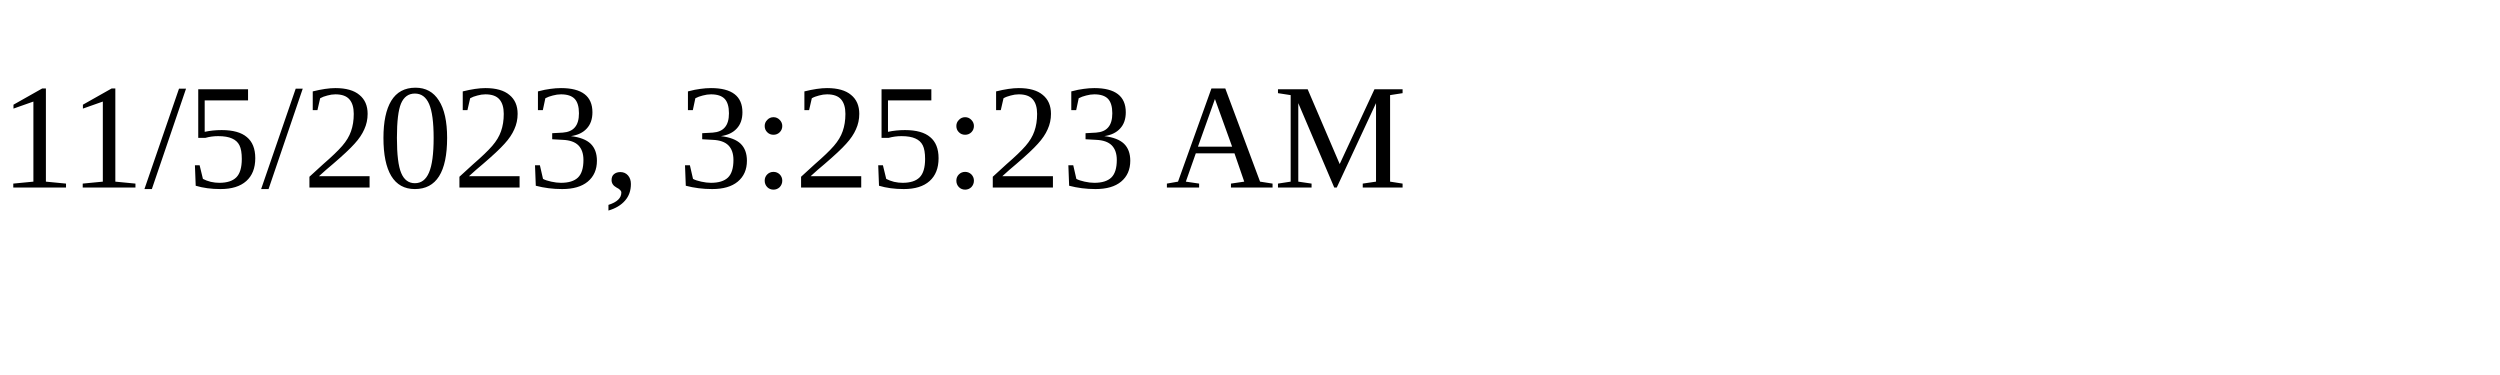
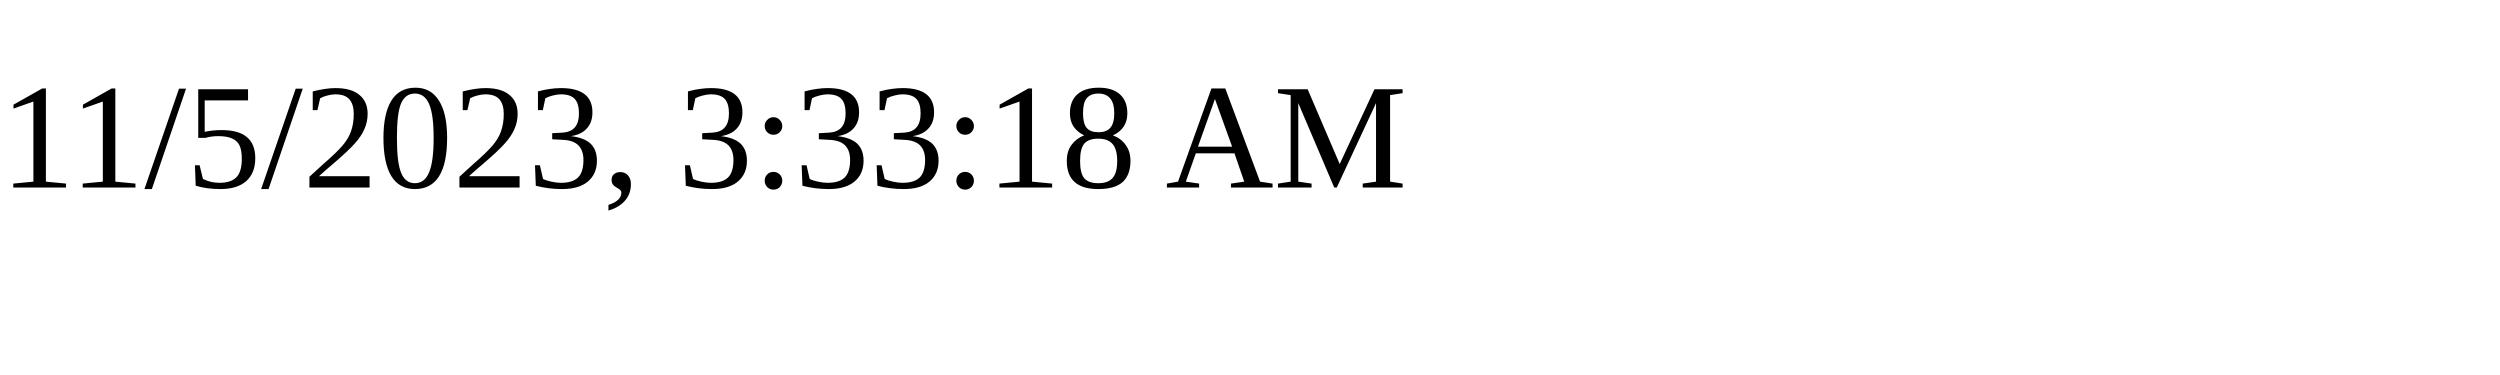
<svg xmlns="http://www.w3.org/2000/svg" height="30" width="200">
-   <text x="0" y="15">11/5/2023, 3:25:23 AM</text>
+   <text x="0" y="15">11/5/2023, 3:33:18 AM</text>
</svg>
